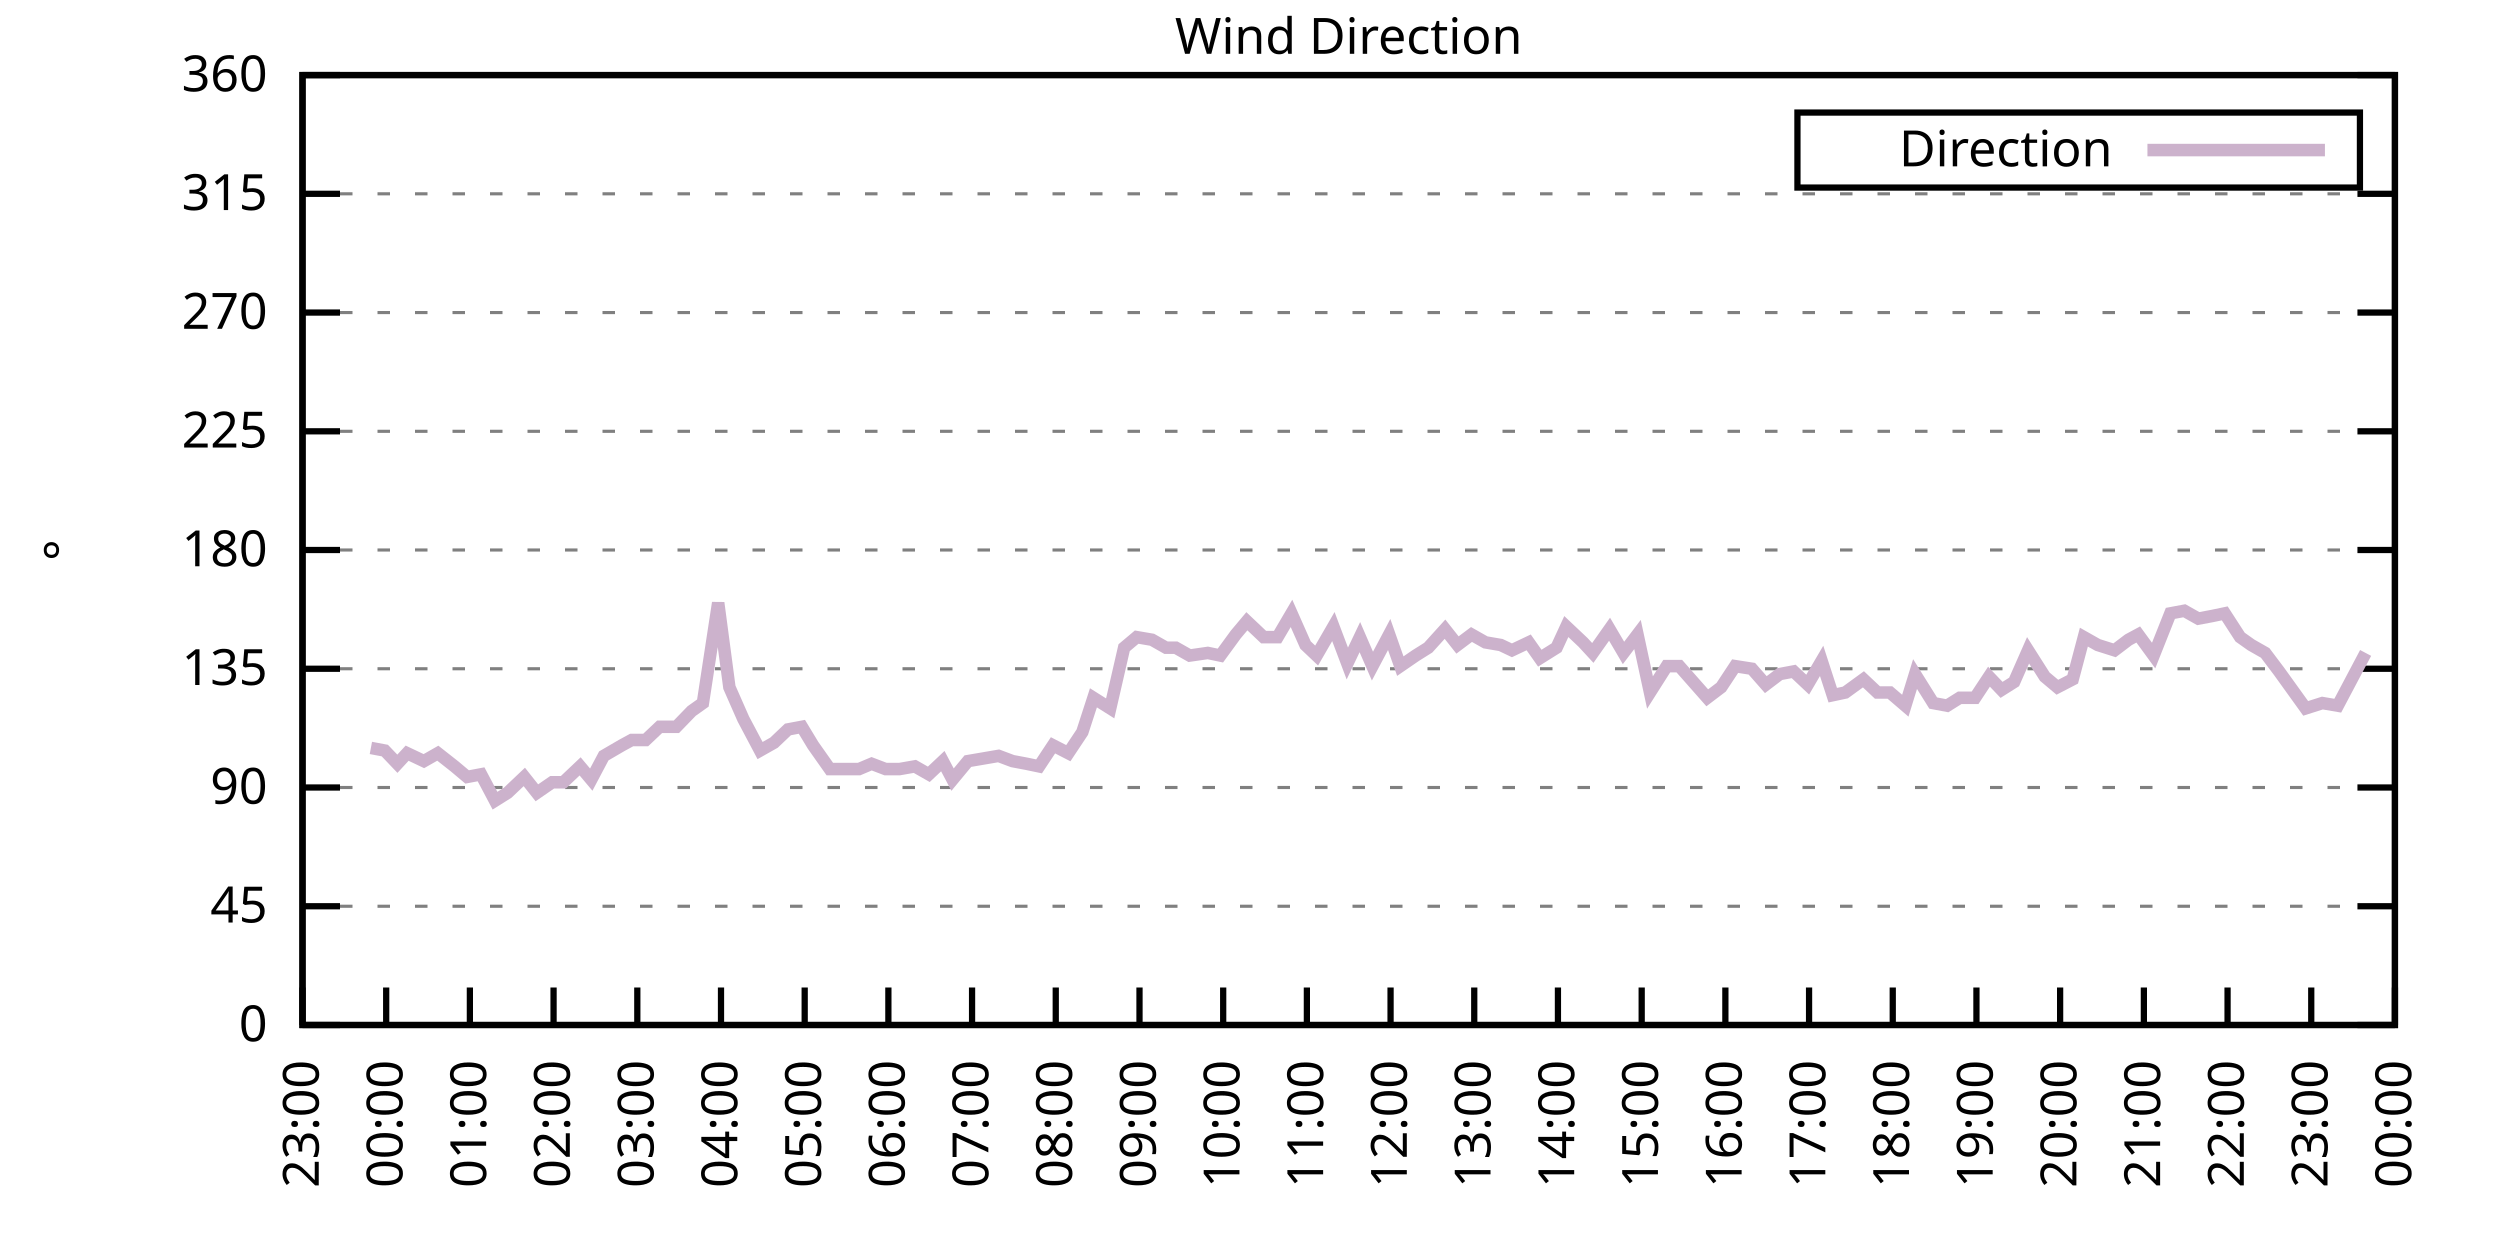
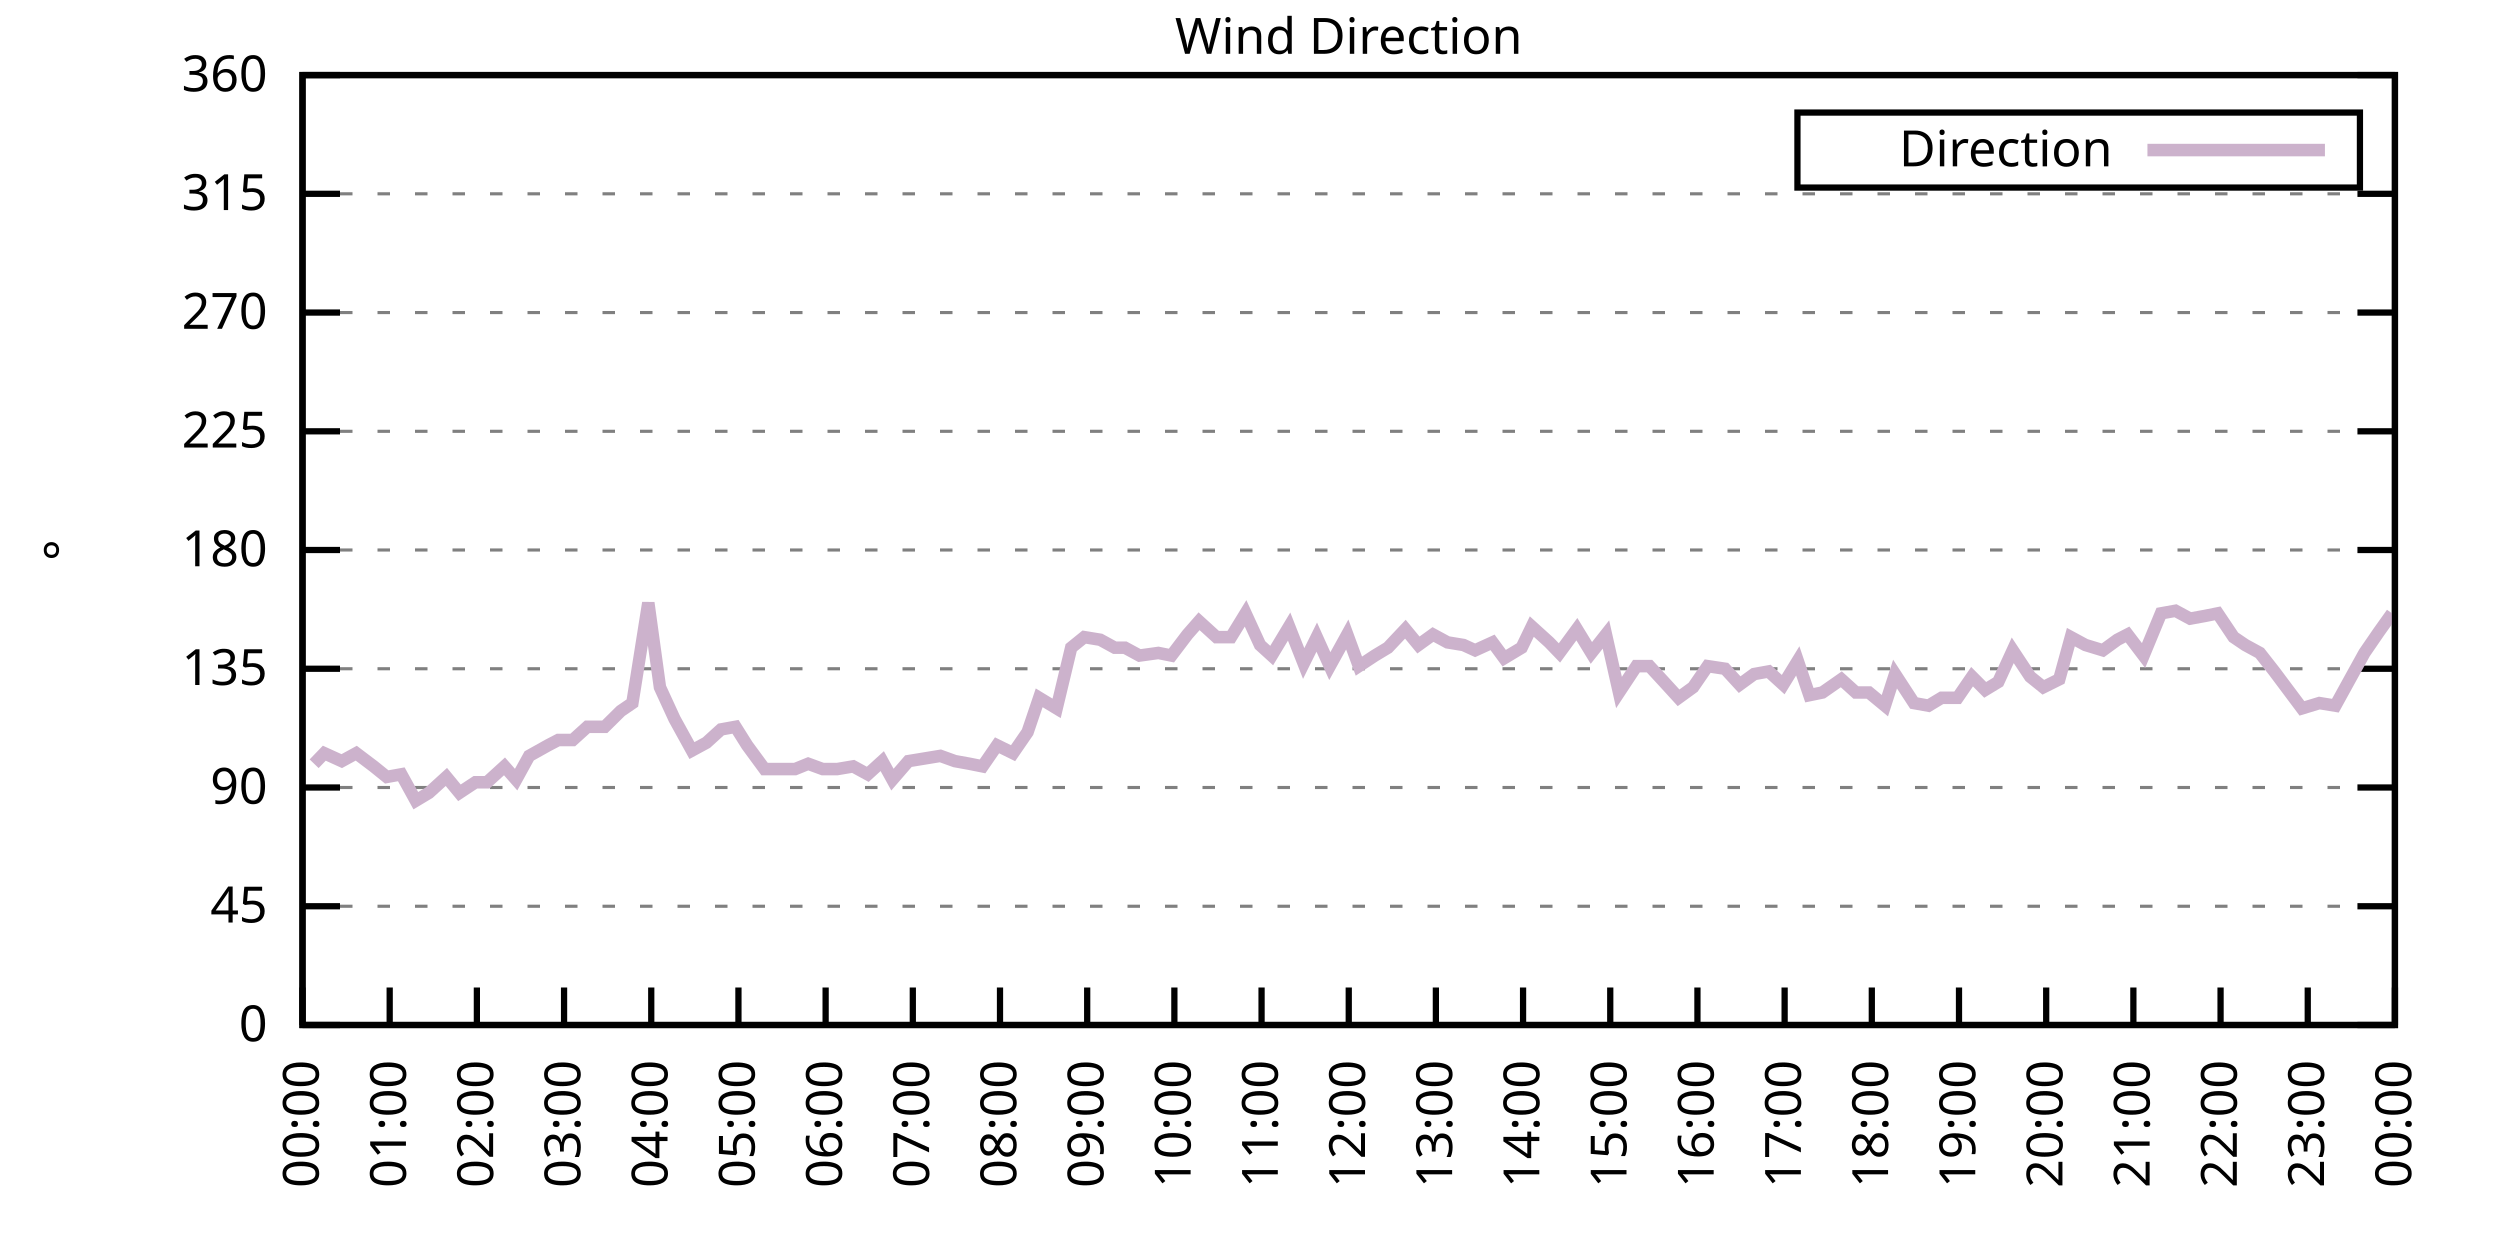
<svg xmlns="http://www.w3.org/2000/svg" xmlns:xlink="http://www.w3.org/1999/xlink" width="400" height="200" viewBox="0 0 400 200">
  <g id="gnuplot_canvas">
    <rect x="0" y="0" width="400" height="200" fill="none" />
    <defs>
      <circle id="gpDot" r="0.5" stroke-width="0.5" stroke="currentColor" />
      <path id="gpPt0" stroke-width="0.333" stroke="currentColor" d="M-1,0 h2 M0,-1 v2" />
      <path id="gpPt1" stroke-width="0.333" stroke="currentColor" d="M-1,-1 L1,1 M1,-1 L-1,1" />
      <path id="gpPt2" stroke-width="0.333" stroke="currentColor" d="M-1,0 L1,0 M0,-1 L0,1 M-1,-1 L1,1 M-1,1 L1,-1" />
      <rect id="gpPt3" stroke-width="0.333" stroke="currentColor" x="-1" y="-1" width="2" height="2" />
      <rect id="gpPt4" stroke-width="0.333" stroke="currentColor" fill="currentColor" x="-1" y="-1" width="2" height="2" />
      <circle id="gpPt5" stroke-width="0.333" stroke="currentColor" cx="0" cy="0" r="1" />
      <use xlink:href="#gpPt5" id="gpPt6" fill="currentColor" stroke="none" />
      <path id="gpPt7" stroke-width="0.333" stroke="currentColor" d="M0,-1.33 L-1.33,0.67 L1.33,0.67 z" />
      <use xlink:href="#gpPt7" id="gpPt8" fill="currentColor" stroke="none" />
      <use xlink:href="#gpPt7" id="gpPt9" stroke="currentColor" transform="rotate(180)" />
      <use xlink:href="#gpPt9" id="gpPt10" fill="currentColor" stroke="none" />
      <use xlink:href="#gpPt3" id="gpPt11" stroke="currentColor" transform="rotate(45)" />
      <use xlink:href="#gpPt11" id="gpPt12" fill="currentColor" stroke="none" />
      <path id="gpPt13" stroke-width="0.333" stroke="currentColor" d="M0,1.330 L1.265,0.411 L0.782,-1.067 L-0.782,-1.076 L-1.265,0.411 z" />
      <use xlink:href="#gpPt13" id="gpPt14" fill="currentColor" stroke="none" />
      <filter id="textbox" filterUnits="objectBoundingBox" x="0" y="0" height="1" width="1">
        <feFlood flood-color="white" flood-opacity="1" result="bgnd" />
        <feComposite in="SourceGraphic" in2="bgnd" operator="atop" />
      </filter>
      <filter id="greybox" filterUnits="objectBoundingBox" x="0" y="0" height="1" width="1">
        <feFlood flood-color="lightgrey" flood-opacity="1" result="grey" />
        <feComposite in="SourceGraphic" in2="grey" operator="atop" />
      </filter>
    </defs>
    <g fill="none" color="white" stroke="currentColor" stroke-width="1.00" stroke-linecap="butt" stroke-linejoin="miter">
</g>
    <g fill="none" color="black" stroke="currentColor" stroke-width="1.00" stroke-linecap="butt" stroke-linejoin="miter">
      <g stroke="none" shape-rendering="crispEdges">
        <polygon fill="rgb(255, 255, 255)" points="48.40,164.00 383.18,164.00 383.18,12.02 48.40,12.02 " />
      </g>
    </g>
    <g fill="none" color="black" stroke="currentColor" stroke-width="1.00" stroke-linecap="butt" stroke-linejoin="miter">
</g>
    <g fill="none" color="black" stroke="black" stroke-width="0.50" stroke-linecap="butt" stroke-linejoin="miter">
</g>
    <g fill="none" color="gray" stroke="currentColor" stroke-width="0.50" stroke-linecap="butt" stroke-linejoin="miter">
      <path stroke="gray" stroke-dasharray="2,4" class="gridline" d="M48.40,164.00 L383.19,164.00  " />
    </g>
    <g fill="none" color="gray" stroke="gray" stroke-width="1.00" stroke-linecap="butt" stroke-linejoin="miter">
</g>
    <g fill="none" color="black" stroke="currentColor" stroke-width="1.00" stroke-linecap="butt" stroke-linejoin="miter">
      <path stroke="black" d="M48.40,164.00 L54.40,164.00 M383.19,164.00 L377.19,164.00  " />
      <g transform="translate(42.80,166.60)" stroke="none" fill="black" font-family="Sans" font-size="8.00" text-anchor="end">
        <text>
          <tspan font-family="Sans"> 0</tspan>
        </text>
      </g>
    </g>
    <g fill="none" color="black" stroke="currentColor" stroke-width="1.00" stroke-linecap="butt" stroke-linejoin="miter">
</g>
    <g fill="none" color="black" stroke="black" stroke-width="0.50" stroke-linecap="butt" stroke-linejoin="miter">
</g>
    <g fill="none" color="gray" stroke="currentColor" stroke-width="0.50" stroke-linecap="butt" stroke-linejoin="miter">
      <path stroke="gray" stroke-dasharray="2,4" class="gridline" d="M48.40,145.00 L383.19,145.00  " />
    </g>
    <g fill="none" color="gray" stroke="gray" stroke-width="1.00" stroke-linecap="butt" stroke-linejoin="miter">
</g>
    <g fill="none" color="black" stroke="currentColor" stroke-width="1.00" stroke-linecap="butt" stroke-linejoin="miter">
      <path stroke="black" d="M48.40,145.00 L54.40,145.00 M383.19,145.00 L377.19,145.00  " />
      <g transform="translate(42.80,147.60)" stroke="none" fill="black" font-family="Sans" font-size="8.00" text-anchor="end">
        <text>
          <tspan font-family="Sans"> 45</tspan>
        </text>
      </g>
    </g>
    <g fill="none" color="black" stroke="currentColor" stroke-width="1.00" stroke-linecap="butt" stroke-linejoin="miter">
</g>
    <g fill="none" color="black" stroke="black" stroke-width="0.50" stroke-linecap="butt" stroke-linejoin="miter">
</g>
    <g fill="none" color="gray" stroke="currentColor" stroke-width="0.50" stroke-linecap="butt" stroke-linejoin="miter">
      <path stroke="gray" stroke-dasharray="2,4" class="gridline" d="M48.40,126.00 L383.19,126.00  " />
    </g>
    <g fill="none" color="gray" stroke="gray" stroke-width="1.00" stroke-linecap="butt" stroke-linejoin="miter">
</g>
    <g fill="none" color="black" stroke="currentColor" stroke-width="1.00" stroke-linecap="butt" stroke-linejoin="miter">
      <path stroke="black" d="M48.40,126.00 L54.40,126.00 M383.19,126.00 L377.19,126.00  " />
      <g transform="translate(42.80,128.60)" stroke="none" fill="black" font-family="Sans" font-size="8.00" text-anchor="end">
        <text>
          <tspan font-family="Sans"> 90</tspan>
        </text>
      </g>
    </g>
    <g fill="none" color="black" stroke="currentColor" stroke-width="1.00" stroke-linecap="butt" stroke-linejoin="miter">
</g>
    <g fill="none" color="black" stroke="black" stroke-width="0.50" stroke-linecap="butt" stroke-linejoin="miter">
</g>
    <g fill="none" color="gray" stroke="currentColor" stroke-width="0.50" stroke-linecap="butt" stroke-linejoin="miter">
      <path stroke="gray" stroke-dasharray="2,4" class="gridline" d="M48.40,107.00 L383.19,107.00  " />
    </g>
    <g fill="none" color="gray" stroke="gray" stroke-width="1.00" stroke-linecap="butt" stroke-linejoin="miter">
</g>
    <g fill="none" color="black" stroke="currentColor" stroke-width="1.00" stroke-linecap="butt" stroke-linejoin="miter">
      <path stroke="black" d="M48.40,107.00 L54.40,107.00 M383.19,107.00 L377.19,107.00  " />
      <g transform="translate(42.80,109.60)" stroke="none" fill="black" font-family="Sans" font-size="8.00" text-anchor="end">
        <text>
          <tspan font-family="Sans"> 135</tspan>
        </text>
      </g>
    </g>
    <g fill="none" color="black" stroke="currentColor" stroke-width="1.00" stroke-linecap="butt" stroke-linejoin="miter">
</g>
    <g fill="none" color="black" stroke="black" stroke-width="0.50" stroke-linecap="butt" stroke-linejoin="miter">
</g>
    <g fill="none" color="gray" stroke="currentColor" stroke-width="0.50" stroke-linecap="butt" stroke-linejoin="miter">
      <path stroke="gray" stroke-dasharray="2,4" class="gridline" d="M48.40,88.00 L383.19,88.00  " />
    </g>
    <g fill="none" color="gray" stroke="gray" stroke-width="1.00" stroke-linecap="butt" stroke-linejoin="miter">
</g>
    <g fill="none" color="black" stroke="currentColor" stroke-width="1.00" stroke-linecap="butt" stroke-linejoin="miter">
      <path stroke="black" d="M48.40,88.00 L54.40,88.00 M383.19,88.00 L377.19,88.00  " />
      <g transform="translate(42.80,90.60)" stroke="none" fill="black" font-family="Sans" font-size="8.00" text-anchor="end">
        <text>
          <tspan font-family="Sans"> 180</tspan>
        </text>
      </g>
    </g>
    <g fill="none" color="black" stroke="currentColor" stroke-width="1.00" stroke-linecap="butt" stroke-linejoin="miter">
</g>
    <g fill="none" color="black" stroke="black" stroke-width="0.50" stroke-linecap="butt" stroke-linejoin="miter">
</g>
    <g fill="none" color="gray" stroke="currentColor" stroke-width="0.50" stroke-linecap="butt" stroke-linejoin="miter">
      <path stroke="gray" stroke-dasharray="2,4" class="gridline" d="M48.40,69.01 L383.19,69.01  " />
    </g>
    <g fill="none" color="gray" stroke="gray" stroke-width="1.00" stroke-linecap="butt" stroke-linejoin="miter">
</g>
    <g fill="none" color="black" stroke="currentColor" stroke-width="1.00" stroke-linecap="butt" stroke-linejoin="miter">
      <path stroke="black" d="M48.40,69.01 L54.40,69.01 M383.19,69.01 L377.19,69.01  " />
      <g transform="translate(42.80,71.61)" stroke="none" fill="black" font-family="Sans" font-size="8.00" text-anchor="end">
        <text>
          <tspan font-family="Sans"> 225</tspan>
        </text>
      </g>
    </g>
    <g fill="none" color="black" stroke="currentColor" stroke-width="1.00" stroke-linecap="butt" stroke-linejoin="miter">
</g>
    <g fill="none" color="black" stroke="black" stroke-width="0.50" stroke-linecap="butt" stroke-linejoin="miter">
</g>
    <g fill="none" color="gray" stroke="currentColor" stroke-width="0.50" stroke-linecap="butt" stroke-linejoin="miter">
      <path stroke="gray" stroke-dasharray="2,4" class="gridline" d="M48.40,50.01 L383.19,50.01  " />
    </g>
    <g fill="none" color="gray" stroke="gray" stroke-width="1.00" stroke-linecap="butt" stroke-linejoin="miter">
</g>
    <g fill="none" color="black" stroke="currentColor" stroke-width="1.00" stroke-linecap="butt" stroke-linejoin="miter">
      <path stroke="black" d="M48.40,50.01 L54.40,50.01 M383.19,50.01 L377.19,50.01  " />
      <g transform="translate(42.80,52.61)" stroke="none" fill="black" font-family="Sans" font-size="8.00" text-anchor="end">
        <text>
          <tspan font-family="Sans"> 270</tspan>
        </text>
      </g>
    </g>
    <g fill="none" color="black" stroke="currentColor" stroke-width="1.00" stroke-linecap="butt" stroke-linejoin="miter">
</g>
    <g fill="none" color="black" stroke="black" stroke-width="0.50" stroke-linecap="butt" stroke-linejoin="miter">
</g>
    <g fill="none" color="gray" stroke="currentColor" stroke-width="0.50" stroke-linecap="butt" stroke-linejoin="miter">
      <path stroke="gray" stroke-dasharray="2,4" class="gridline" d="M48.40,31.01 L383.19,31.01  " />
    </g>
    <g fill="none" color="gray" stroke="gray" stroke-width="1.00" stroke-linecap="butt" stroke-linejoin="miter">
</g>
    <g fill="none" color="black" stroke="currentColor" stroke-width="1.00" stroke-linecap="butt" stroke-linejoin="miter">
      <path stroke="black" d="M48.40,31.01 L54.40,31.01 M383.19,31.01 L377.19,31.01  " />
      <g transform="translate(42.80,33.61)" stroke="none" fill="black" font-family="Sans" font-size="8.00" text-anchor="end">
        <text>
          <tspan font-family="Sans"> 315</tspan>
        </text>
      </g>
    </g>
    <g fill="none" color="black" stroke="currentColor" stroke-width="1.00" stroke-linecap="butt" stroke-linejoin="miter">
</g>
    <g fill="none" color="black" stroke="black" stroke-width="0.50" stroke-linecap="butt" stroke-linejoin="miter">
</g>
    <g fill="none" color="gray" stroke="currentColor" stroke-width="0.50" stroke-linecap="butt" stroke-linejoin="miter">
      <path stroke="gray" stroke-dasharray="2,4" class="gridline" d="M48.40,12.01 L383.19,12.01  " />
    </g>
    <g fill="none" color="gray" stroke="gray" stroke-width="1.00" stroke-linecap="butt" stroke-linejoin="miter">
</g>
    <g fill="none" color="black" stroke="currentColor" stroke-width="1.00" stroke-linecap="butt" stroke-linejoin="miter">
      <path stroke="black" d="M48.40,12.01 L54.40,12.01 M383.19,12.01 L377.19,12.01  " />
      <g transform="translate(42.80,14.61)" stroke="none" fill="black" font-family="Sans" font-size="8.00" text-anchor="end">
        <text>
          <tspan font-family="Sans"> 360</tspan>
        </text>
      </g>
    </g>
    <g fill="none" color="black" stroke="currentColor" stroke-width="1.00" stroke-linecap="butt" stroke-linejoin="miter">
      <path stroke="black" d="M48.40,164.00 L48.40,158.00  " />
      <g transform="translate(51.00,169.60) rotate(270.00)" stroke="none" fill="black" font-family="Sans" font-size="8.00" text-anchor="end">
        <text>
-           <tspan font-family="Sans">23:00</tspan>
-         </text>
-       </g>
-     </g>
-     <g fill="none" color="black" stroke="currentColor" stroke-width="1.00" stroke-linecap="butt" stroke-linejoin="miter">
-       <path stroke="black" d="M61.79,164.00 L61.79,158.00  " />
-       <g transform="translate(64.39,169.60) rotate(270.00)" stroke="none" fill="black" font-family="Sans" font-size="8.00" text-anchor="end">
-         <text>
          <tspan font-family="Sans">00:00</tspan>
        </text>
      </g>
    </g>
    <g fill="none" color="black" stroke="currentColor" stroke-width="1.00" stroke-linecap="butt" stroke-linejoin="miter">
-       <path stroke="black" d="M75.18,164.00 L75.18,158.00  " />
-       <g transform="translate(77.78,169.60) rotate(270.00)" stroke="none" fill="black" font-family="Sans" font-size="8.00" text-anchor="end">
+       <path stroke="black" d="M62.35,164.00 L62.35,158.00  " />
+       <g transform="translate(64.95,169.60) rotate(270.00)" stroke="none" fill="black" font-family="Sans" font-size="8.00" text-anchor="end">
        <text>
          <tspan font-family="Sans">01:00</tspan>
        </text>
      </g>
    </g>
    <g fill="none" color="black" stroke="currentColor" stroke-width="1.00" stroke-linecap="butt" stroke-linejoin="miter">
-       <path stroke="black" d="M88.57,164.00 L88.57,158.00  " />
-       <g transform="translate(91.17,169.60) rotate(270.00)" stroke="none" fill="black" font-family="Sans" font-size="8.00" text-anchor="end">
+       <path stroke="black" d="M76.30,164.00 L76.30,158.00  " />
+       <g transform="translate(78.90,169.60) rotate(270.00)" stroke="none" fill="black" font-family="Sans" font-size="8.00" text-anchor="end">
        <text>
          <tspan font-family="Sans">02:00</tspan>
        </text>
      </g>
    </g>
    <g fill="none" color="black" stroke="currentColor" stroke-width="1.00" stroke-linecap="butt" stroke-linejoin="miter">
-       <path stroke="black" d="M101.97,164.00 L101.97,158.00  " />
-       <g transform="translate(104.57,169.60) rotate(270.00)" stroke="none" fill="black" font-family="Sans" font-size="8.00" text-anchor="end">
+       <path stroke="black" d="M90.25,164.00 L90.25,158.00  " />
+       <g transform="translate(92.85,169.60) rotate(270.00)" stroke="none" fill="black" font-family="Sans" font-size="8.00" text-anchor="end">
        <text>
          <tspan font-family="Sans">03:00</tspan>
        </text>
      </g>
    </g>
    <g fill="none" color="black" stroke="currentColor" stroke-width="1.00" stroke-linecap="butt" stroke-linejoin="miter">
-       <path stroke="black" d="M115.36,164.00 L115.36,158.00  " />
-       <g transform="translate(117.96,169.60) rotate(270.00)" stroke="none" fill="black" font-family="Sans" font-size="8.00" text-anchor="end">
+       <path stroke="black" d="M104.20,164.00 L104.20,158.00  " />
+       <g transform="translate(106.80,169.60) rotate(270.00)" stroke="none" fill="black" font-family="Sans" font-size="8.00" text-anchor="end">
        <text>
          <tspan font-family="Sans">04:00</tspan>
        </text>
      </g>
    </g>
    <g fill="none" color="black" stroke="currentColor" stroke-width="1.00" stroke-linecap="butt" stroke-linejoin="miter">
-       <path stroke="black" d="M128.75,164.00 L128.75,158.00  " />
-       <g transform="translate(131.35,169.60) rotate(270.00)" stroke="none" fill="black" font-family="Sans" font-size="8.00" text-anchor="end">
+       <path stroke="black" d="M118.15,164.00 L118.15,158.00  " />
+       <g transform="translate(120.75,169.60) rotate(270.00)" stroke="none" fill="black" font-family="Sans" font-size="8.00" text-anchor="end">
        <text>
          <tspan font-family="Sans">05:00</tspan>
        </text>
      </g>
    </g>
    <g fill="none" color="black" stroke="currentColor" stroke-width="1.00" stroke-linecap="butt" stroke-linejoin="miter">
-       <path stroke="black" d="M142.14,164.00 L142.14,158.00  " />
-       <g transform="translate(144.74,169.60) rotate(270.00)" stroke="none" fill="black" font-family="Sans" font-size="8.00" text-anchor="end">
+       <path stroke="black" d="M132.10,164.00 L132.10,158.00  " />
+       <g transform="translate(134.70,169.60) rotate(270.00)" stroke="none" fill="black" font-family="Sans" font-size="8.00" text-anchor="end">
        <text>
          <tspan font-family="Sans">06:00</tspan>
        </text>
      </g>
    </g>
    <g fill="none" color="black" stroke="currentColor" stroke-width="1.00" stroke-linecap="butt" stroke-linejoin="miter">
-       <path stroke="black" d="M155.53,164.00 L155.53,158.00  " />
-       <g transform="translate(158.13,169.60) rotate(270.00)" stroke="none" fill="black" font-family="Sans" font-size="8.00" text-anchor="end">
+       <path stroke="black" d="M146.05,164.00 L146.05,158.00  " />
+       <g transform="translate(148.65,169.60) rotate(270.00)" stroke="none" fill="black" font-family="Sans" font-size="8.00" text-anchor="end">
        <text>
          <tspan font-family="Sans">07:00</tspan>
        </text>
      </g>
    </g>
    <g fill="none" color="black" stroke="currentColor" stroke-width="1.00" stroke-linecap="butt" stroke-linejoin="miter">
-       <path stroke="black" d="M168.92,164.00 L168.92,158.00  " />
-       <g transform="translate(171.52,169.60) rotate(270.00)" stroke="none" fill="black" font-family="Sans" font-size="8.00" text-anchor="end">
+       <path stroke="black" d="M160.00,164.00 L160.00,158.00  " />
+       <g transform="translate(162.60,169.60) rotate(270.00)" stroke="none" fill="black" font-family="Sans" font-size="8.00" text-anchor="end">
        <text>
          <tspan font-family="Sans">08:00</tspan>
        </text>
      </g>
    </g>
    <g fill="none" color="black" stroke="currentColor" stroke-width="1.00" stroke-linecap="butt" stroke-linejoin="miter">
-       <path stroke="black" d="M182.32,164.00 L182.32,158.00  " />
-       <g transform="translate(184.92,169.60) rotate(270.00)" stroke="none" fill="black" font-family="Sans" font-size="8.00" text-anchor="end">
+       <path stroke="black" d="M173.95,164.00 L173.95,158.00  " />
+       <g transform="translate(176.55,169.60) rotate(270.00)" stroke="none" fill="black" font-family="Sans" font-size="8.00" text-anchor="end">
        <text>
          <tspan font-family="Sans">09:00</tspan>
        </text>
      </g>
    </g>
    <g fill="none" color="black" stroke="currentColor" stroke-width="1.00" stroke-linecap="butt" stroke-linejoin="miter">
-       <path stroke="black" d="M195.71,164.00 L195.71,158.00  " />
-       <g transform="translate(198.31,169.60) rotate(270.00)" stroke="none" fill="black" font-family="Sans" font-size="8.00" text-anchor="end">
+       <path stroke="black" d="M187.90,164.00 L187.90,158.00  " />
+       <g transform="translate(190.50,169.60) rotate(270.00)" stroke="none" fill="black" font-family="Sans" font-size="8.00" text-anchor="end">
        <text>
          <tspan font-family="Sans">10:00</tspan>
        </text>
      </g>
    </g>
    <g fill="none" color="black" stroke="currentColor" stroke-width="1.00" stroke-linecap="butt" stroke-linejoin="miter">
-       <path stroke="black" d="M209.10,164.00 L209.10,158.00  " />
-       <g transform="translate(211.70,169.60) rotate(270.00)" stroke="none" fill="black" font-family="Sans" font-size="8.00" text-anchor="end">
+       <path stroke="black" d="M201.85,164.00 L201.85,158.00  " />
+       <g transform="translate(204.45,169.60) rotate(270.00)" stroke="none" fill="black" font-family="Sans" font-size="8.00" text-anchor="end">
        <text>
          <tspan font-family="Sans">11:00</tspan>
        </text>
      </g>
    </g>
    <g fill="none" color="black" stroke="currentColor" stroke-width="1.00" stroke-linecap="butt" stroke-linejoin="miter">
-       <path stroke="black" d="M222.49,164.00 L222.49,158.00  " />
-       <g transform="translate(225.09,169.60) rotate(270.00)" stroke="none" fill="black" font-family="Sans" font-size="8.00" text-anchor="end">
+       <path stroke="black" d="M215.80,164.00 L215.80,158.00  " />
+       <g transform="translate(218.40,169.60) rotate(270.00)" stroke="none" fill="black" font-family="Sans" font-size="8.00" text-anchor="end">
        <text>
          <tspan font-family="Sans">12:00</tspan>
        </text>
      </g>
    </g>
    <g fill="none" color="black" stroke="currentColor" stroke-width="1.00" stroke-linecap="butt" stroke-linejoin="miter">
-       <path stroke="black" d="M235.88,164.00 L235.88,158.00  " />
-       <g transform="translate(238.48,169.60) rotate(270.00)" stroke="none" fill="black" font-family="Sans" font-size="8.00" text-anchor="end">
+       <path stroke="black" d="M229.74,164.00 L229.74,158.00  " />
+       <g transform="translate(232.34,169.60) rotate(270.00)" stroke="none" fill="black" font-family="Sans" font-size="8.00" text-anchor="end">
        <text>
          <tspan font-family="Sans">13:00</tspan>
        </text>
      </g>
    </g>
    <g fill="none" color="black" stroke="currentColor" stroke-width="1.00" stroke-linecap="butt" stroke-linejoin="miter">
-       <path stroke="black" d="M249.27,164.00 L249.27,158.00  " />
-       <g transform="translate(251.87,169.60) rotate(270.00)" stroke="none" fill="black" font-family="Sans" font-size="8.00" text-anchor="end">
+       <path stroke="black" d="M243.69,164.00 L243.69,158.00  " />
+       <g transform="translate(246.29,169.60) rotate(270.00)" stroke="none" fill="black" font-family="Sans" font-size="8.00" text-anchor="end">
        <text>
          <tspan font-family="Sans">14:00</tspan>
        </text>
      </g>
    </g>
    <g fill="none" color="black" stroke="currentColor" stroke-width="1.00" stroke-linecap="butt" stroke-linejoin="miter">
-       <path stroke="black" d="M262.67,164.00 L262.67,158.00  " />
-       <g transform="translate(265.27,169.60) rotate(270.00)" stroke="none" fill="black" font-family="Sans" font-size="8.00" text-anchor="end">
+       <path stroke="black" d="M257.64,164.00 L257.64,158.00  " />
+       <g transform="translate(260.24,169.60) rotate(270.00)" stroke="none" fill="black" font-family="Sans" font-size="8.00" text-anchor="end">
        <text>
          <tspan font-family="Sans">15:00</tspan>
        </text>
      </g>
    </g>
    <g fill="none" color="black" stroke="currentColor" stroke-width="1.00" stroke-linecap="butt" stroke-linejoin="miter">
-       <path stroke="black" d="M276.06,164.00 L276.06,158.00  " />
-       <g transform="translate(278.66,169.60) rotate(270.00)" stroke="none" fill="black" font-family="Sans" font-size="8.00" text-anchor="end">
+       <path stroke="black" d="M271.59,164.00 L271.59,158.00  " />
+       <g transform="translate(274.19,169.60) rotate(270.00)" stroke="none" fill="black" font-family="Sans" font-size="8.00" text-anchor="end">
        <text>
          <tspan font-family="Sans">16:00</tspan>
        </text>
      </g>
    </g>
    <g fill="none" color="black" stroke="currentColor" stroke-width="1.00" stroke-linecap="butt" stroke-linejoin="miter">
-       <path stroke="black" d="M289.45,164.00 L289.45,158.00  " />
-       <g transform="translate(292.05,169.60) rotate(270.00)" stroke="none" fill="black" font-family="Sans" font-size="8.00" text-anchor="end">
+       <path stroke="black" d="M285.54,164.00 L285.54,158.00  " />
+       <g transform="translate(288.14,169.60) rotate(270.00)" stroke="none" fill="black" font-family="Sans" font-size="8.00" text-anchor="end">
        <text>
          <tspan font-family="Sans">17:00</tspan>
        </text>
      </g>
    </g>
    <g fill="none" color="black" stroke="currentColor" stroke-width="1.00" stroke-linecap="butt" stroke-linejoin="miter">
-       <path stroke="black" d="M302.84,164.00 L302.84,158.00  " />
-       <g transform="translate(305.44,169.60) rotate(270.00)" stroke="none" fill="black" font-family="Sans" font-size="8.00" text-anchor="end">
+       <path stroke="black" d="M299.49,164.00 L299.49,158.00  " />
+       <g transform="translate(302.09,169.60) rotate(270.00)" stroke="none" fill="black" font-family="Sans" font-size="8.00" text-anchor="end">
        <text>
          <tspan font-family="Sans">18:00</tspan>
        </text>
      </g>
    </g>
    <g fill="none" color="black" stroke="currentColor" stroke-width="1.00" stroke-linecap="butt" stroke-linejoin="miter">
-       <path stroke="black" d="M316.23,164.00 L316.23,158.00  " />
-       <g transform="translate(318.83,169.60) rotate(270.00)" stroke="none" fill="black" font-family="Sans" font-size="8.00" text-anchor="end">
+       <path stroke="black" d="M313.44,164.00 L313.44,158.00  " />
+       <g transform="translate(316.04,169.60) rotate(270.00)" stroke="none" fill="black" font-family="Sans" font-size="8.00" text-anchor="end">
        <text>
          <tspan font-family="Sans">19:00</tspan>
        </text>
      </g>
    </g>
    <g fill="none" color="black" stroke="currentColor" stroke-width="1.00" stroke-linecap="butt" stroke-linejoin="miter">
-       <path stroke="black" d="M329.62,164.00 L329.62,158.00  " />
-       <g transform="translate(332.22,169.60) rotate(270.00)" stroke="none" fill="black" font-family="Sans" font-size="8.00" text-anchor="end">
+       <path stroke="black" d="M327.39,164.00 L327.39,158.00  " />
+       <g transform="translate(329.99,169.60) rotate(270.00)" stroke="none" fill="black" font-family="Sans" font-size="8.00" text-anchor="end">
        <text>
          <tspan font-family="Sans">20:00</tspan>
        </text>
      </g>
    </g>
    <g fill="none" color="black" stroke="currentColor" stroke-width="1.00" stroke-linecap="butt" stroke-linejoin="miter">
-       <path stroke="black" d="M343.02,164.00 L343.02,158.00  " />
-       <g transform="translate(345.62,169.60) rotate(270.00)" stroke="none" fill="black" font-family="Sans" font-size="8.00" text-anchor="end">
+       <path stroke="black" d="M341.34,164.00 L341.34,158.00  " />
+       <g transform="translate(343.94,169.60) rotate(270.00)" stroke="none" fill="black" font-family="Sans" font-size="8.00" text-anchor="end">
        <text>
          <tspan font-family="Sans">21:00</tspan>
        </text>
      </g>
    </g>
    <g fill="none" color="black" stroke="currentColor" stroke-width="1.00" stroke-linecap="butt" stroke-linejoin="miter">
-       <path stroke="black" d="M356.41,164.00 L356.41,158.00  " />
-       <g transform="translate(359.01,169.60) rotate(270.00)" stroke="none" fill="black" font-family="Sans" font-size="8.00" text-anchor="end">
+       <path stroke="black" d="M355.29,164.00 L355.29,158.00  " />
+       <g transform="translate(357.89,169.60) rotate(270.00)" stroke="none" fill="black" font-family="Sans" font-size="8.00" text-anchor="end">
        <text>
          <tspan font-family="Sans">22:00</tspan>
        </text>
      </g>
    </g>
    <g fill="none" color="black" stroke="currentColor" stroke-width="1.00" stroke-linecap="butt" stroke-linejoin="miter">
-       <path stroke="black" d="M369.80,164.00 L369.80,158.00  " />
-       <g transform="translate(372.40,169.60) rotate(270.00)" stroke="none" fill="black" font-family="Sans" font-size="8.00" text-anchor="end">
+       <path stroke="black" d="M369.24,164.00 L369.24,158.00  " />
+       <g transform="translate(371.84,169.60) rotate(270.00)" stroke="none" fill="black" font-family="Sans" font-size="8.00" text-anchor="end">
        <text>
          <tspan font-family="Sans">23:00</tspan>
        </text>
      </g>
    </g>
    <g fill="none" color="black" stroke="currentColor" stroke-width="1.00" stroke-linecap="butt" stroke-linejoin="miter">
      <path stroke="black" d="M383.19,164.00 L383.19,158.00  " />
      <g transform="translate(385.79,169.60) rotate(270.00)" stroke="none" fill="black" font-family="Sans" font-size="8.00" text-anchor="end">
        <text>
          <tspan font-family="Sans">00:00</tspan>
        </text>
      </g>
    </g>
    <g fill="none" color="black" stroke="currentColor" stroke-width="1.00" stroke-linecap="butt" stroke-linejoin="miter">
</g>
    <g fill="none" color="black" stroke="currentColor" stroke-width="1.00" stroke-linecap="butt" stroke-linejoin="miter">
      <path stroke="black" d="M48.40,12.01 L48.40,164.00 L383.19,164.00 L383.19,12.01 L48.40,12.01 Z  " />
    </g>
    <g fill="none" color="black" stroke="currentColor" stroke-width="1.00" stroke-linecap="butt" stroke-linejoin="miter">
</g>
    <g fill="none" color="black" stroke="currentColor" stroke-width="1.00" stroke-linecap="butt" stroke-linejoin="miter">
      <path stroke="black" d="M287.59,30.01 L287.59,18.01 L377.59,18.01 L377.59,30.01 L287.59,30.01 Z  " />
    </g>
    <g id="Wind_direction_plot_1">
      <g fill="none" color="white" stroke="black" stroke-width="2.00" stroke-linecap="butt" stroke-linejoin="miter">
</g>
      <g fill="none" color="black" stroke="currentColor" stroke-width="2.00" stroke-linecap="butt" stroke-linejoin="miter">
        <g transform="translate(337.99,26.61)" stroke="none" fill="black" font-family="Sans" font-size="8.00" text-anchor="end">
          <text>
            <tspan font-family="Sans">Direction</tspan>
          </text>
        </g>
      </g>
      <g fill="none" color="black" stroke="currentColor" stroke-width="2.00" stroke-linecap="butt" stroke-linejoin="miter">
-         <path stroke="rgb(204, 178, 204)" d="M343.59,24.01 L371.99,24.01 M59.34,119.67 L61.57,120.09 L63.58,122.20 L65.14,120.51 L67.82,121.78 L70.05,120.51   L72.73,122.62 L74.74,124.31 L76.97,123.89 L79.20,128.11 L81.21,126.85 L83.89,124.31 L85.90,126.85 L88.35,125.16   L90.14,125.16 L92.82,122.62 L94.60,124.74 L96.61,120.94 L99.51,119.25 L101.07,118.40 L103.31,118.40 L105.54,116.29   L108.22,116.29 L110.67,113.76 L112.46,112.49 L114.91,96.45 L116.70,109.96 L118.93,115.03 L121.61,120.09 L123.84,118.83   L126.07,116.71 L128.30,116.29 L130.09,119.25 L132.77,123.05 L134.78,123.05 L137.45,123.05 L139.46,122.20 L141.69,123.05   L143.93,123.05 L146.38,122.62 L148.61,123.89 L150.85,121.78 L152.41,124.74 L154.86,121.78 L157.32,121.36 L159.77,120.94   L162.01,121.78 L164.24,122.20 L166.25,122.62 L168.48,119.25 L170.93,120.51 L173.17,117.14 L174.95,111.65 L177.63,113.34   L179.86,103.63 L181.87,101.94 L184.32,102.36 L186.56,103.63 L188.12,103.63 L190.35,104.89 L193.25,104.47 L195.26,104.89   L197.72,101.52 L199.50,99.40 L202.18,101.94 L204.41,101.94 L206.64,98.14 L208.88,103.20 L210.66,104.89 L213.34,100.25   L215.57,106.16 L217.58,101.94 L219.59,106.58 L222.27,101.52 L224.05,106.58 L226.51,104.89 L228.52,103.63 L231.20,100.67   L233.20,103.20 L235.44,101.52 L237.67,102.78 L240.12,103.20 L241.91,104.05 L244.59,102.78 L246.37,105.31 L249.05,103.63   L250.61,100.25 L253.29,102.78 L254.85,104.47 L257.53,100.67 L259.76,104.47 L262.00,101.52 L264.00,110.80 L266.68,106.58   L268.69,106.58 L270.92,109.11 L273.16,111.65 L275.39,109.96 L277.62,106.58 L280.30,107.00 L282.53,109.54 L284.76,107.85   L286.99,107.43 L289.23,109.54 L291.46,105.74 L293.24,111.23 L295.25,110.80 L298.15,108.69 L300.39,110.80 L302.39,110.80   L304.85,112.91 L306.41,107.85 L309.31,112.49 L311.54,112.91 L313.55,111.65 L316.01,111.65 L318.24,108.27 L320.25,110.38   L322.26,109.11 L324.49,104.05 L327.17,108.27 L329.18,109.96 L331.63,108.69 L333.42,101.94 L335.65,103.20 L338.33,104.05   L340.56,102.36 L342.12,101.52 L344.58,104.89 L347.26,98.14 L349.49,97.72 L351.72,98.98 L353.95,98.56 L355.96,98.14   L358.42,101.94 L360.20,103.20 L362.43,104.47 L364.66,107.43 L368.91,113.34 L371.58,112.49 L374.04,112.91 L376.27,108.69   L378.50,104.47  " />
+         <path stroke="rgb(204, 178, 204)" d="M343.59,24.01 L371.99,24.01 M50.26,122.20 L51.89,120.51 L54.68,121.78 L57.00,120.51 L59.79,122.62 L61.88,124.31   L64.21,123.89 L66.53,128.11 L68.63,126.85 L71.42,124.31 L73.51,126.85 L76.07,125.16 L77.93,125.16 L80.72,122.62   L82.58,124.74 L84.67,120.94 L87.69,119.25 L89.32,118.40 L91.64,118.40 L93.97,116.29 L96.76,116.29 L99.32,113.76   L101.18,112.49 L103.73,96.45 L105.59,109.96 L107.92,115.03 L110.71,120.09 L113.03,118.83 L115.36,116.71 L117.68,116.29   L119.54,119.25 L122.33,123.05 L124.43,123.05 L127.22,123.05 L129.31,122.20 L131.63,123.05 L133.96,123.05 L136.51,122.62   L138.84,123.89 L141.16,121.78 L142.79,124.74 L145.35,121.78 L147.91,121.36 L150.46,120.94 L152.79,121.78 L155.11,122.20   L157.21,122.62 L159.53,119.25 L162.09,120.51 L164.41,117.14 L166.27,111.65 L169.06,113.34 L171.39,103.63 L173.48,101.94   L176.04,102.36 L178.36,103.63 L179.99,103.63 L182.32,104.89 L185.34,104.47 L187.43,104.89 L189.99,101.52 L191.85,99.40   L194.64,101.94 L196.96,101.94 L199.29,98.14 L201.61,103.20 L203.47,104.89 L206.26,100.25 L208.59,106.16 L210.68,101.94   L212.77,106.58 L215.56,101.52 L217.42,106.58 L219.98,104.89 L222.07,103.63 L224.86,100.67 L226.95,103.20 L229.28,101.52   L231.60,102.78 L234.16,103.20 L236.02,104.05 L238.81,102.78 L240.67,105.31 L243.46,103.63 L245.09,100.25 L247.88,102.78   L249.51,104.47 L252.30,100.67 L254.62,104.47 L256.95,101.52 L259.04,110.80 L261.83,106.58 L263.92,106.58 L266.25,109.11   L268.57,111.65 L270.90,109.96 L273.22,106.58 L276.01,107.00 L278.34,109.54 L280.66,107.85 L282.99,107.43 L285.31,109.54   L287.64,105.74 L289.50,111.23 L291.59,110.80 L294.61,108.69 L296.94,110.80 L299.03,110.80 L301.58,112.91 L303.21,107.85   L306.23,112.49 L308.56,112.91 L310.65,111.65 L313.21,111.65 L315.53,108.27 L317.63,110.38 L319.72,109.11 L322.04,104.05   L324.83,108.27 L326.93,109.96 L329.48,108.69 L331.34,101.94 L333.67,103.20 L336.46,104.05 L338.78,102.36 L340.41,101.52   L342.97,104.89 L345.76,98.14 L348.08,97.72 L350.41,98.98 L352.73,98.56 L354.83,98.14 L357.38,101.94 L359.24,103.20   L361.57,104.47 L363.89,107.43 L368.31,113.34 L371.10,112.49 L373.66,112.91 L375.98,108.69 L378.31,104.47 L380.63,101.09   L382.73,98.14  " />
      </g>
    </g>
    <g fill="none" color="black" stroke="currentColor" stroke-width="2.00" stroke-linecap="butt" stroke-linejoin="miter">
</g>
    <g fill="none" color="black" stroke="black" stroke-width="1.00" stroke-linecap="butt" stroke-linejoin="miter">
</g>
    <g fill="none" color="black" stroke="currentColor" stroke-width="1.00" stroke-linecap="butt" stroke-linejoin="miter">
      <path stroke="black" d="M48.40,12.01 L48.40,164.00 L383.19,164.00 L383.19,12.01 L48.40,12.01 Z  " />
      <g transform="translate(12.80,88.01) rotate(270.00)" stroke="none" fill="black" font-family="Sans" font-size="8.00" text-anchor="middle">
        <text>
          <tspan font-family="Sans">°</tspan>
        </text>
      </g>
    </g>
    <g fill="none" color="black" stroke="currentColor" stroke-width="1.00" stroke-linecap="butt" stroke-linejoin="miter">
</g>
    <g fill="none" color="black" stroke="currentColor" stroke-width="1.00" stroke-linecap="butt" stroke-linejoin="miter">
      <g transform="translate(215.79,8.61)" stroke="none" fill="black" font-family="Sans" font-size="8.00" text-anchor="middle">
        <text>
          <tspan font-family="Sans">Wind Direction</tspan>
        </text>
      </g>
    </g>
    <g fill="none" color="black" stroke="currentColor" stroke-width="1.00" stroke-linecap="butt" stroke-linejoin="miter">
</g>
  </g>
</svg>
